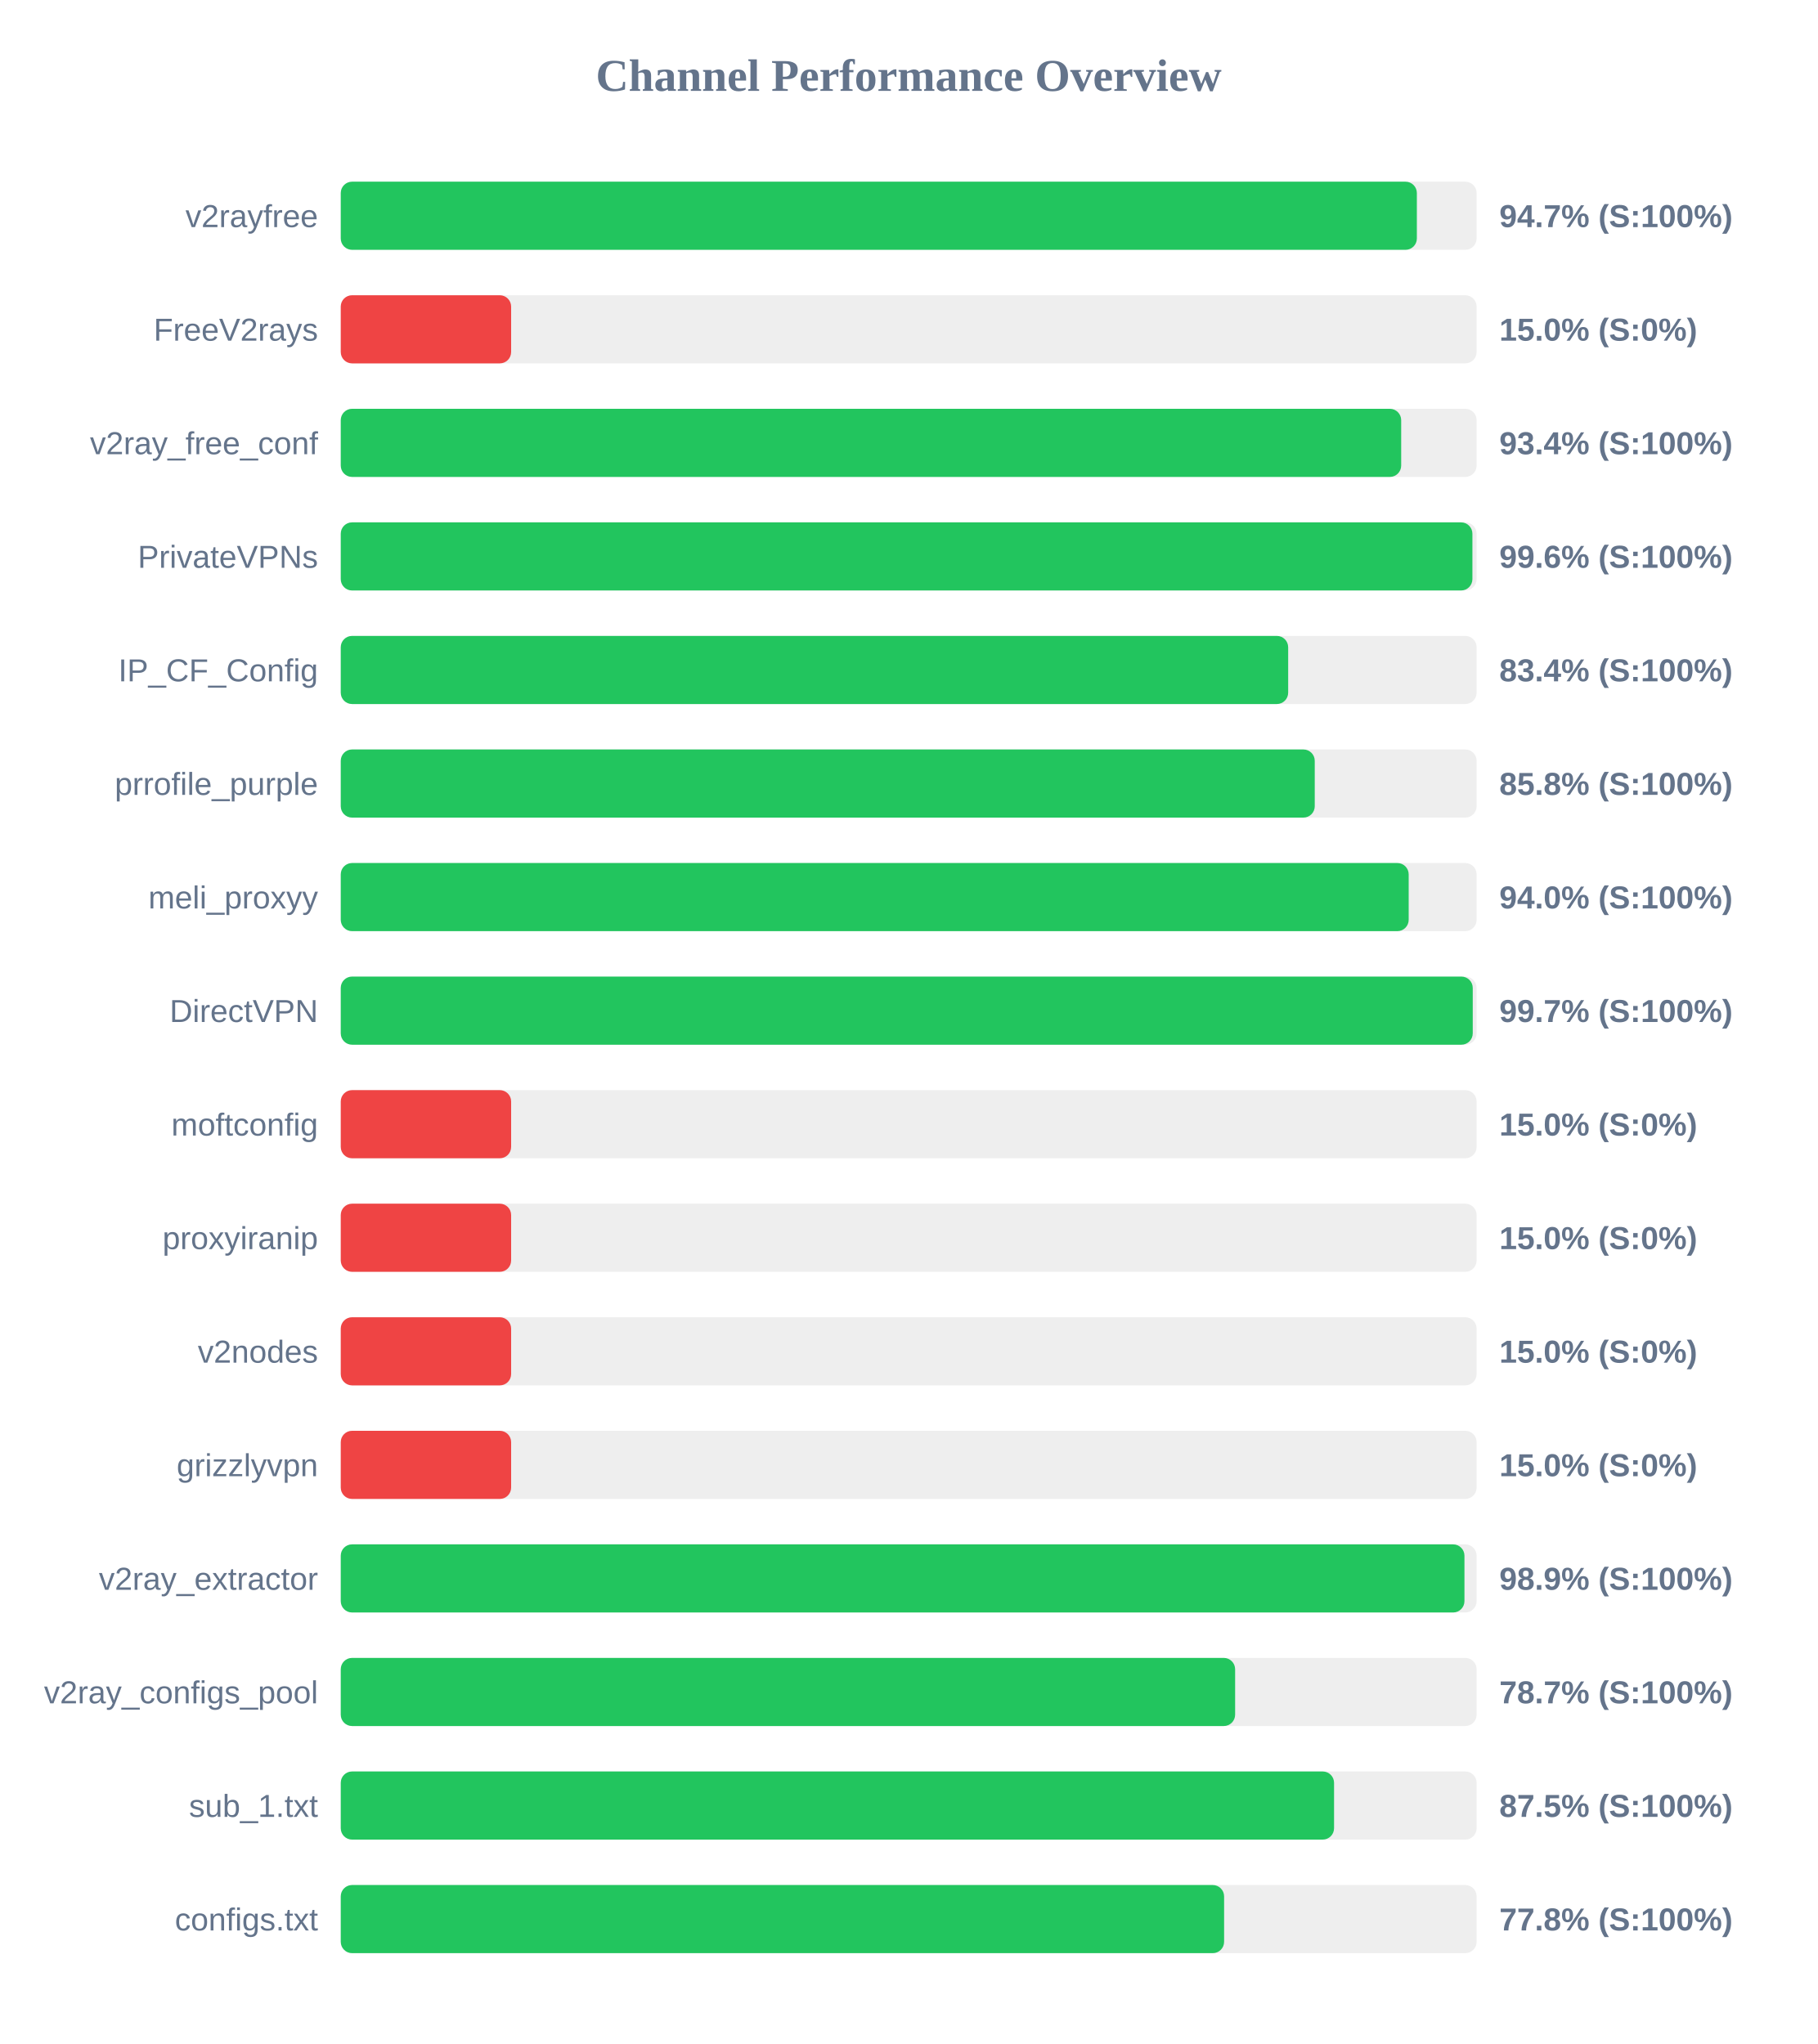
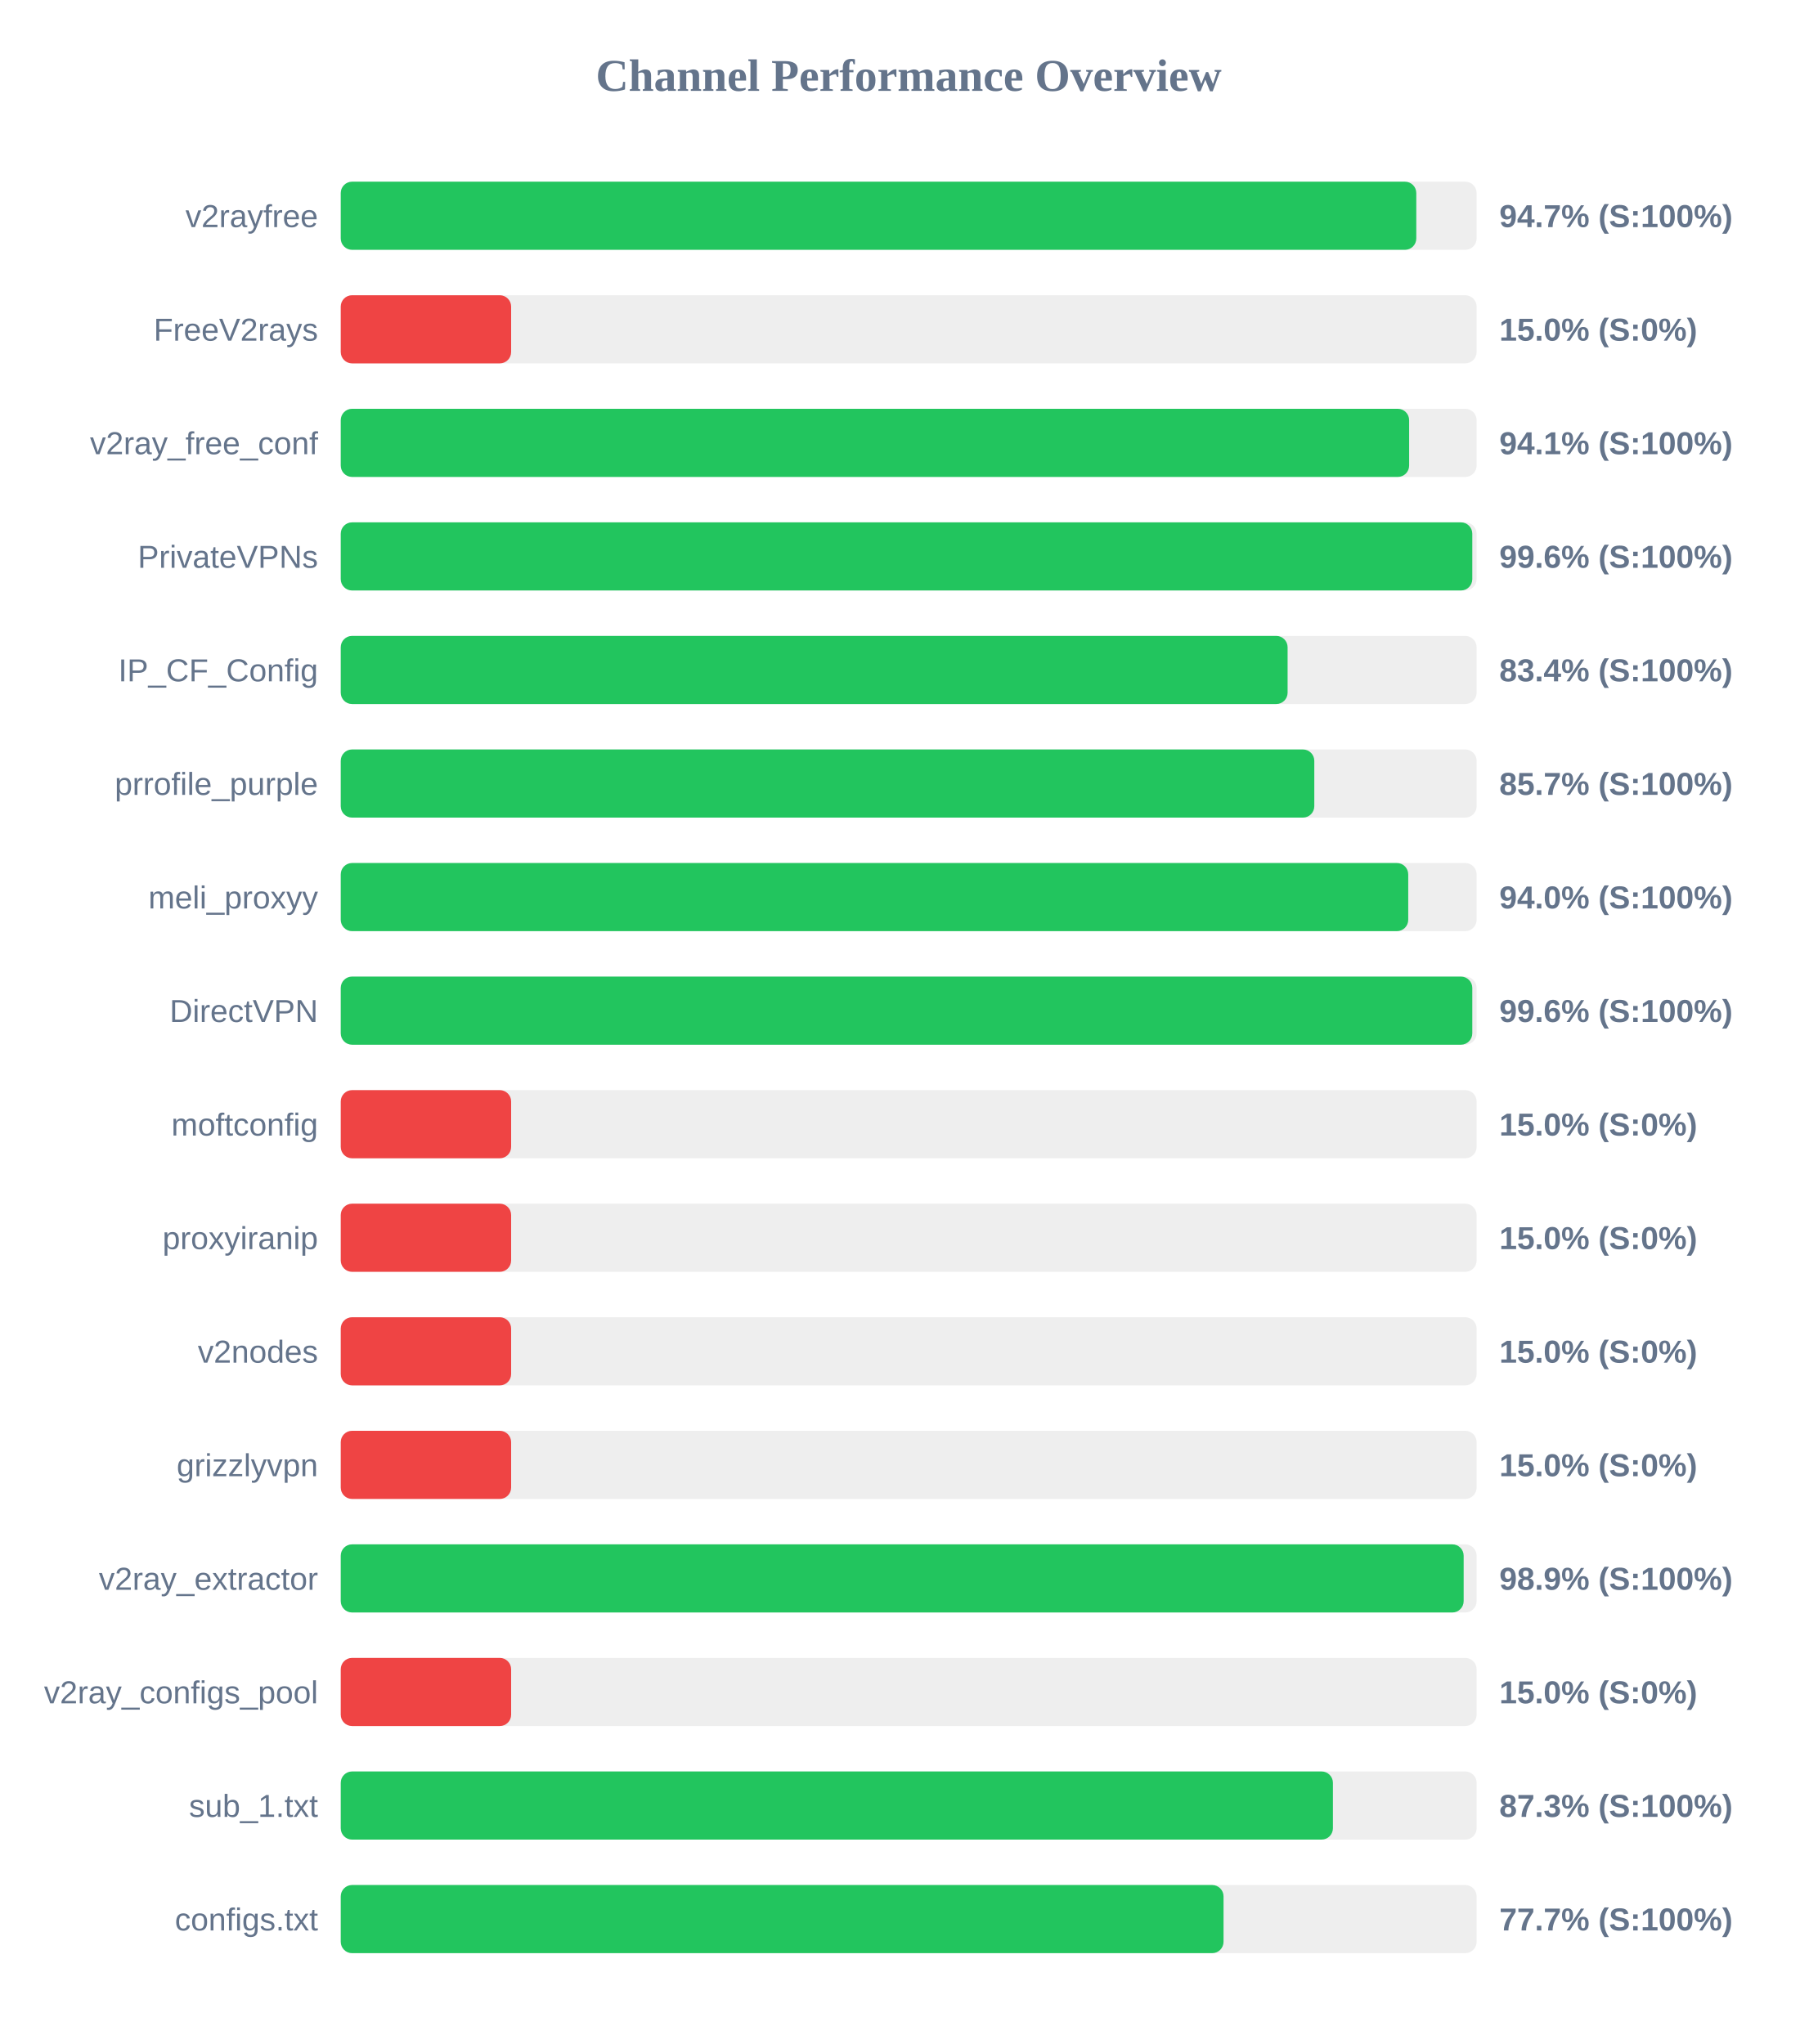
<svg xmlns="http://www.w3.org/2000/svg" width="800" height="900" version="1.1">
  <style>
        .row { font: 14px Arial; fill: #64748b; }
        .score { font: bold 14px Arial; fill: #64748b; }
    </style>
  <text x="400" y="40" text-anchor="middle" font-size="20px" font-weight="bold" fill="#64748b">Channel Performance Overview</text>
  <rect x="150" y="80" width="500" height="30" fill="#eee" rx="5" />
-   <rect x="150" y="80" width="473.7" height="30" fill="#22c55e" rx="5" />
+   <rect x="150" y="80" width="473.45" height="30" fill="#22c55e" rx="5" />
  <text x="140" y="100" text-anchor="end" class="row">v2rayfree</text>
  <text x="660" y="100" text-anchor="start" class="score">94.7% (S:100%)</text>
  <rect x="150" y="130" width="500" height="30" fill="#eee" rx="5" />
  <rect x="150" y="130" width="75.0" height="30" fill="#ef4444" rx="5" />
  <text x="140" y="150" text-anchor="end" class="row">FreeV2rays</text>
  <text x="660" y="150" text-anchor="start" class="score">15.0% (S:0%)</text>
  <rect x="150" y="180" width="500" height="30" fill="#eee" rx="5" />
-   <rect x="150" y="180" width="466.8" height="30" fill="#22c55e" rx="5" />
+   <rect x="150" y="180" width="470.3" height="30" fill="#22c55e" rx="5" />
  <text x="140" y="200" text-anchor="end" class="row">v2ray_free_conf</text>
-   <text x="660" y="200" text-anchor="start" class="score">93.4% (S:100%)</text>
+   <text x="660" y="200" text-anchor="start" class="score">94.1% (S:100%)</text>
  <rect x="150" y="230" width="500" height="30" fill="#eee" rx="5" />
-   <rect x="150" y="230" width="498.15" height="30" fill="#22c55e" rx="5" />
+   <rect x="150" y="230" width="498.1" height="30" fill="#22c55e" rx="5" />
  <text x="140" y="250" text-anchor="end" class="row">PrivateVPNs</text>
  <text x="660" y="250" text-anchor="start" class="score">99.6% (S:100%)</text>
  <rect x="150" y="280" width="500" height="30" fill="#eee" rx="5" />
-   <rect x="150" y="280" width="417.05" height="30" fill="#22c55e" rx="5" />
+   <rect x="150" y="280" width="416.8" height="30" fill="#22c55e" rx="5" />
  <text x="140" y="300" text-anchor="end" class="row">IP_CF_Config</text>
  <text x="660" y="300" text-anchor="start" class="score">83.4% (S:100%)</text>
  <rect x="150" y="330" width="500" height="30" fill="#eee" rx="5" />
-   <rect x="150" y="330" width="428.75" height="30" fill="#22c55e" rx="5" />
+   <rect x="150" y="330" width="428.55" height="30" fill="#22c55e" rx="5" />
  <text x="140" y="350" text-anchor="end" class="row">prrofile_purple</text>
-   <text x="660" y="350" text-anchor="start" class="score">85.8% (S:100%)</text>
+   <text x="660" y="350" text-anchor="start" class="score">85.7% (S:100%)</text>
  <rect x="150" y="380" width="500" height="30" fill="#eee" rx="5" />
-   <rect x="150" y="380" width="470.1" height="30" fill="#22c55e" rx="5" />
+   <rect x="150" y="380" width="469.9" height="30" fill="#22c55e" rx="5" />
  <text x="140" y="400" text-anchor="end" class="row">meli_proxyy</text>
  <text x="660" y="400" text-anchor="start" class="score">94.0% (S:100%)</text>
  <rect x="150" y="430" width="500" height="30" fill="#eee" rx="5" />
-   <rect x="150" y="430" width="498.3" height="30" fill="#22c55e" rx="5" />
+   <rect x="150" y="430" width="498.1" height="30" fill="#22c55e" rx="5" />
  <text x="140" y="450" text-anchor="end" class="row">DirectVPN</text>
-   <text x="660" y="450" text-anchor="start" class="score">99.7% (S:100%)</text>
+   <text x="660" y="450" text-anchor="start" class="score">99.6% (S:100%)</text>
  <rect x="150" y="480" width="500" height="30" fill="#eee" rx="5" />
  <rect x="150" y="480" width="75.0" height="30" fill="#ef4444" rx="5" />
  <text x="140" y="500" text-anchor="end" class="row">moftconfig</text>
  <text x="660" y="500" text-anchor="start" class="score">15.0% (S:0%)</text>
  <rect x="150" y="530" width="500" height="30" fill="#eee" rx="5" />
  <rect x="150" y="530" width="75.0" height="30" fill="#ef4444" rx="5" />
  <text x="140" y="550" text-anchor="end" class="row">proxyiranip</text>
  <text x="660" y="550" text-anchor="start" class="score">15.0% (S:0%)</text>
  <rect x="150" y="580" width="500" height="30" fill="#eee" rx="5" />
  <rect x="150" y="580" width="75.0" height="30" fill="#ef4444" rx="5" />
  <text x="140" y="600" text-anchor="end" class="row">v2nodes</text>
  <text x="660" y="600" text-anchor="start" class="score">15.0% (S:0%)</text>
  <rect x="150" y="630" width="500" height="30" fill="#eee" rx="5" />
  <rect x="150" y="630" width="75.0" height="30" fill="#ef4444" rx="5" />
  <text x="140" y="650" text-anchor="end" class="row">grizzlyvpn</text>
  <text x="660" y="650" text-anchor="start" class="score">15.0% (S:0%)</text>
  <rect x="150" y="680" width="500" height="30" fill="#eee" rx="5" />
-   <rect x="150" y="680" width="494.65" height="30" fill="#22c55e" rx="5" />
+   <rect x="150" y="680" width="494.3" height="30" fill="#22c55e" rx="5" />
  <text x="140" y="700" text-anchor="end" class="row">v2ray_extractor</text>
  <text x="660" y="700" text-anchor="start" class="score">98.9% (S:100%)</text>
  <rect x="150" y="730" width="500" height="30" fill="#eee" rx="5" />
-   <rect x="150" y="730" width="393.7" height="30" fill="#22c55e" rx="5" />
+   <rect x="150" y="730" width="75.0" height="30" fill="#ef4444" rx="5" />
  <text x="140" y="750" text-anchor="end" class="row">v2ray_configs_pool</text>
-   <text x="660" y="750" text-anchor="start" class="score">78.7% (S:100%)</text>
+   <text x="660" y="750" text-anchor="start" class="score">15.0% (S:0%)</text>
  <rect x="150" y="780" width="500" height="30" fill="#eee" rx="5" />
-   <rect x="150" y="780" width="437.25" height="30" fill="#22c55e" rx="5" />
+   <rect x="150" y="780" width="436.75" height="30" fill="#22c55e" rx="5" />
  <text x="140" y="800" text-anchor="end" class="row">sub_1.txt</text>
-   <text x="660" y="800" text-anchor="start" class="score">87.5% (S:100%)</text>
+   <text x="660" y="800" text-anchor="start" class="score">87.3% (S:100%)</text>
  <rect x="150" y="830" width="500" height="30" fill="#eee" rx="5" />
-   <rect x="150" y="830" width="388.85" height="30" fill="#22c55e" rx="5" />
+   <rect x="150" y="830" width="388.6" height="30" fill="#22c55e" rx="5" />
  <text x="140" y="850" text-anchor="end" class="row">configs.txt</text>
-   <text x="660" y="850" text-anchor="start" class="score">77.8% (S:100%)</text>
+   <text x="660" y="850" text-anchor="start" class="score">77.7% (S:100%)</text>
</svg>
